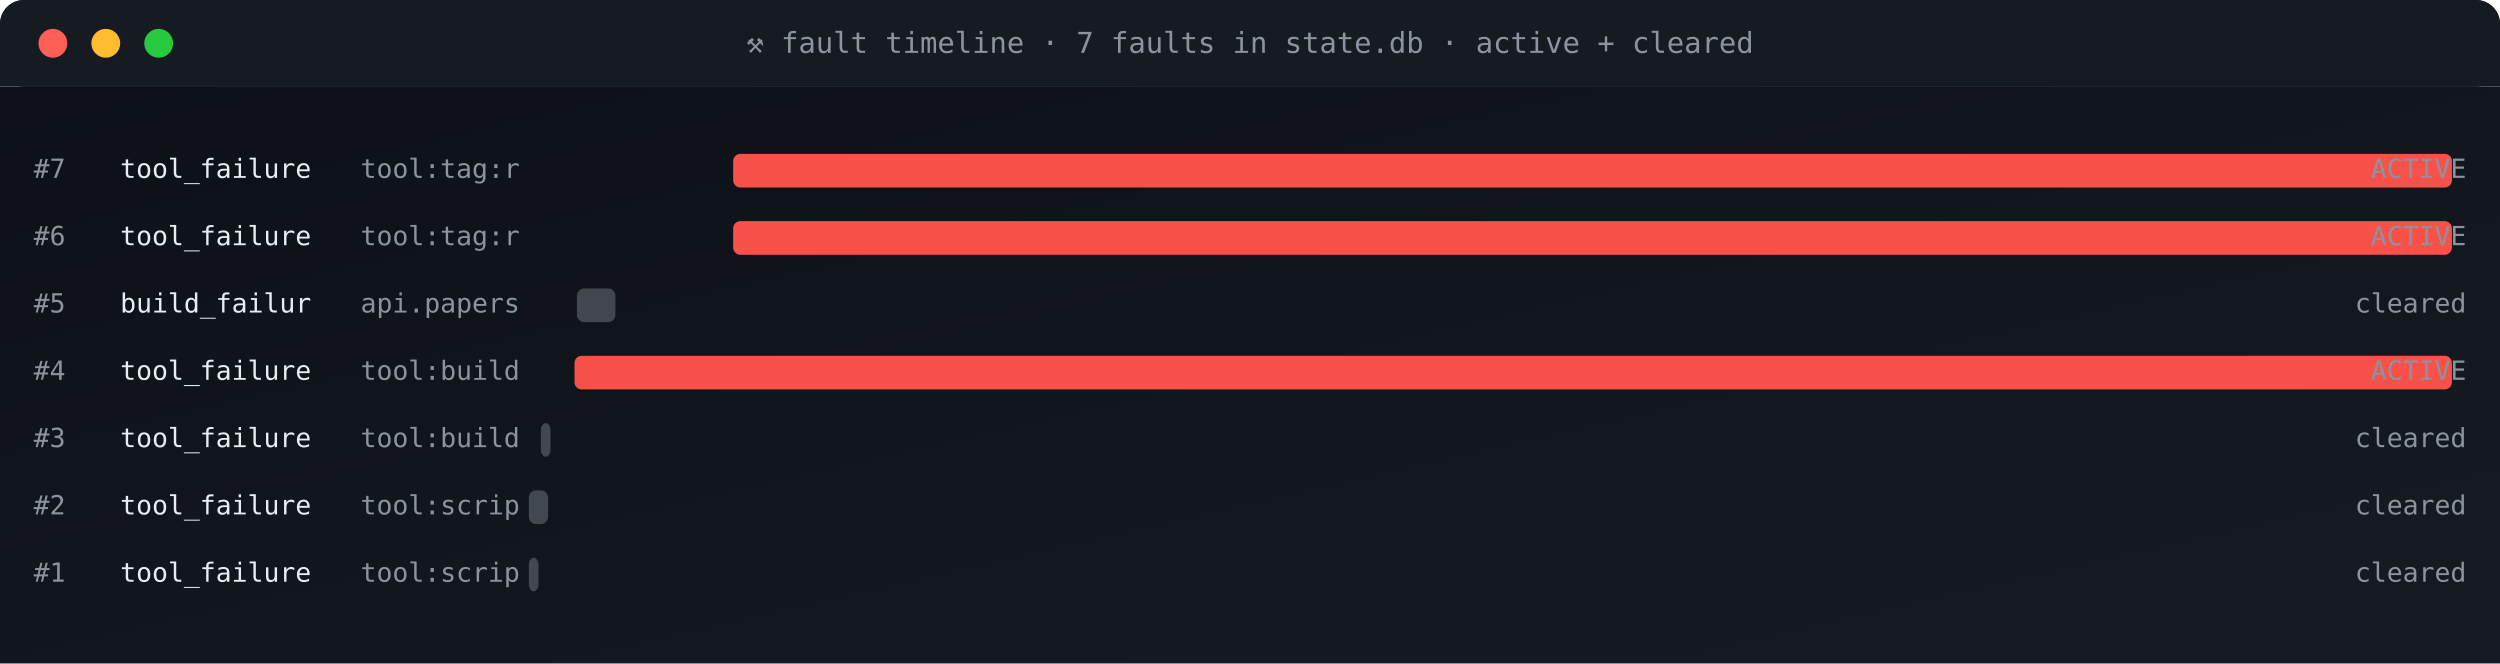
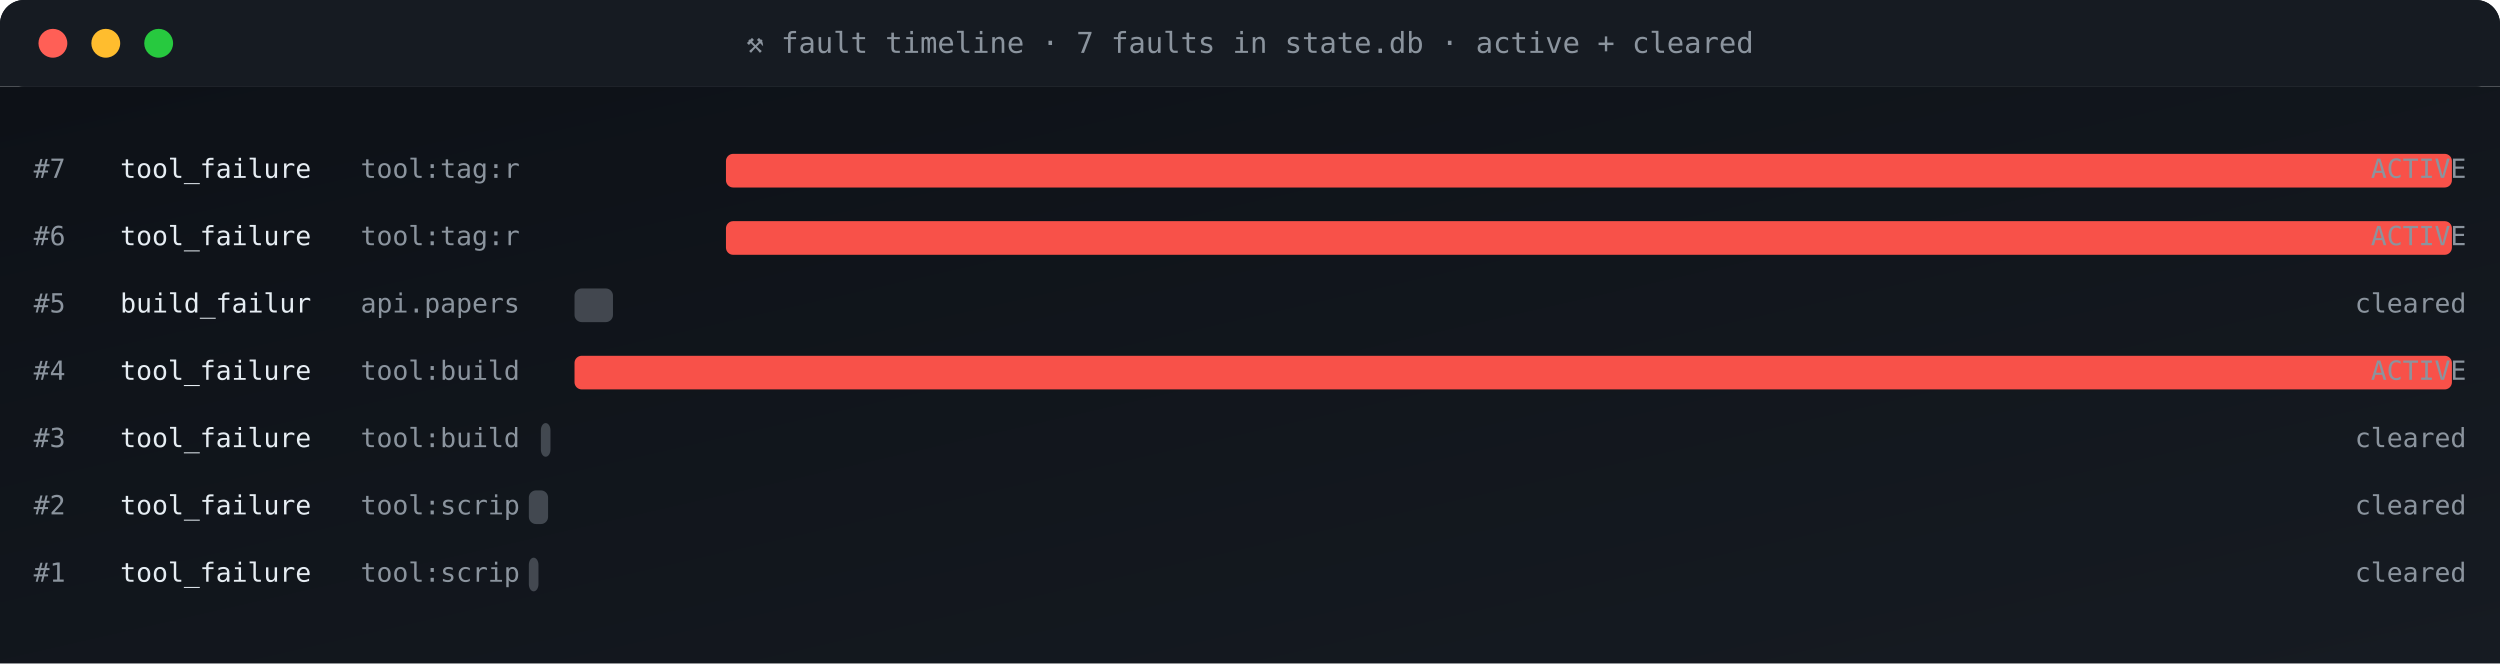
<svg xmlns="http://www.w3.org/2000/svg" viewBox="0 0 1040 276" width="1040" height="276" role="img" aria-label="fault timeline">
  <defs>
    <linearGradient id="gBg" x1="0" x2="1" y1="0" y2="1">
      <stop offset="0" stop-color="#0d1117" />
      <stop offset="1" stop-color="#161b22" />
    </linearGradient>
    <style>
      .t{font-family:'SFMono-Regular',Consolas,monospace}
      .lb{fill:#8b949e;font-size:10px;text-transform:uppercase;letter-spacing:1.6px}
      .va{fill:#e6edf3;font-size:20px;font-weight:700}
      .vs{fill:#e6edf3;font-size:14px;font-weight:600}
      .lo{fill:#79c0ff;font-size:11px}
      .sub{fill:#8b949e;font-size:11px}
      .g{fill:#3fb950} .a{fill:#e3b341} .r{fill:#f85149}
      .p{fill:#a371f7} .o{fill:#f0883e}
      .pulse{animation:plz 1.8s ease-out infinite}
      @keyframes plz{
        0%{transform:scale(1);opacity:.85}
        45%{transform:scale(1.35);opacity:.3}
        100%{transform:scale(1.8);opacity:0}
      }
      .spin{animation:sp 4s linear infinite;transform-origin:center}
      @keyframes sp{from{transform:rotate(0)}to{transform:rotate(360deg)}}
    </style>
  </defs>
  <rect width="1040" height="36" rx="10" fill="url(#gBg)" />
  <rect x="0" y="0" width="1040" height="36" rx="10" fill="#161b22" />
  <rect x="0" y="26" width="1040" height="10" fill="#161b22" />
  <circle cx="22" cy="18" r="6" fill="#ff5f56" />
  <circle cx="44" cy="18" r="6" fill="#ffbd2e" />
  <circle cx="66" cy="18" r="6" fill="#27c93f" />
  <text x="520" y="22" text-anchor="middle" class="t" font-size="12" fill="#8b949e">⚒ fault timeline · 7 faults in state.db · active + cleared</text>
  <rect y="36" width="1040" height="240" fill="url(#gBg)" />
  <text x="14" y="74" class="t sub">#7</text>
  <text x="50" y="74" class="t" font-size="11" fill="#e6edf3">tool_failure</text>
  <text x="150" y="74" class="t sub">tool:tag:r</text>
-   <rect x="305" y="64" width="715" height="14" rx="3" fill="#f85149" opacity="1" />
+   <rect x="302" y="64" width="718" height="14" rx="3" fill="#f85149" opacity="1" />
  <text x="1026" y="74" text-anchor="end" class="t sub" fill="#f85149">ACTIVE</text>
  <text x="14" y="102" class="t sub">#6</text>
  <text x="50" y="102" class="t" font-size="11" fill="#e6edf3">tool_failure</text>
  <text x="150" y="102" class="t sub">tool:tag:r</text>
-   <rect x="305" y="92" width="715" height="14" rx="3" fill="#f85149" opacity="1" />
+   <rect x="302" y="92" width="718" height="14" rx="3" fill="#f85149" opacity="1" />
  <text x="1026" y="102" text-anchor="end" class="t sub" fill="#f85149">ACTIVE</text>
  <text x="14" y="130" class="t sub">#5</text>
  <text x="50" y="130" class="t" font-size="11" fill="#e6edf3">build_failur</text>
  <text x="150" y="130" class="t sub">api.papers</text>
-   <rect x="240" y="120" width="16" height="14" rx="3" fill="#8b949e" opacity="0.4" />
+   <rect x="239" y="120" width="16" height="14" rx="3" fill="#8b949e" opacity="0.4" />
  <text x="1026" y="130" text-anchor="end" class="t sub" fill="#8b949e">cleared</text>
  <text x="14" y="158" class="t sub">#4</text>
  <text x="50" y="158" class="t" font-size="11" fill="#e6edf3">tool_failure</text>
  <text x="150" y="158" class="t sub">tool:build</text>
  <rect x="239" y="148" width="781" height="14" rx="3" fill="#f85149" opacity="1" />
  <text x="1026" y="158" text-anchor="end" class="t sub" fill="#f85149">ACTIVE</text>
  <text x="14" y="186" class="t sub">#3</text>
  <text x="50" y="186" class="t" font-size="11" fill="#e6edf3">tool_failure</text>
  <text x="150" y="186" class="t sub">tool:build</text>
  <rect x="225" y="176" width="4" height="14" rx="3" fill="#8b949e" opacity="0.4" />
  <text x="1026" y="186" text-anchor="end" class="t sub" fill="#8b949e">cleared</text>
  <text x="14" y="214" class="t sub">#2</text>
  <text x="50" y="214" class="t" font-size="11" fill="#e6edf3">tool_failure</text>
  <text x="150" y="214" class="t sub">tool:scrip</text>
  <rect x="220" y="204" width="8" height="14" rx="3" fill="#8b949e" opacity="0.4" />
  <text x="1026" y="214" text-anchor="end" class="t sub" fill="#8b949e">cleared</text>
  <text x="14" y="242" class="t sub">#1</text>
  <text x="50" y="242" class="t" font-size="11" fill="#e6edf3">tool_failure</text>
  <text x="150" y="242" class="t sub">tool:scrip</text>
  <rect x="220" y="232" width="4" height="14" rx="3" fill="#8b949e" opacity="0.4" />
  <text x="1026" y="242" text-anchor="end" class="t sub" fill="#8b949e">cleared</text>
</svg>
